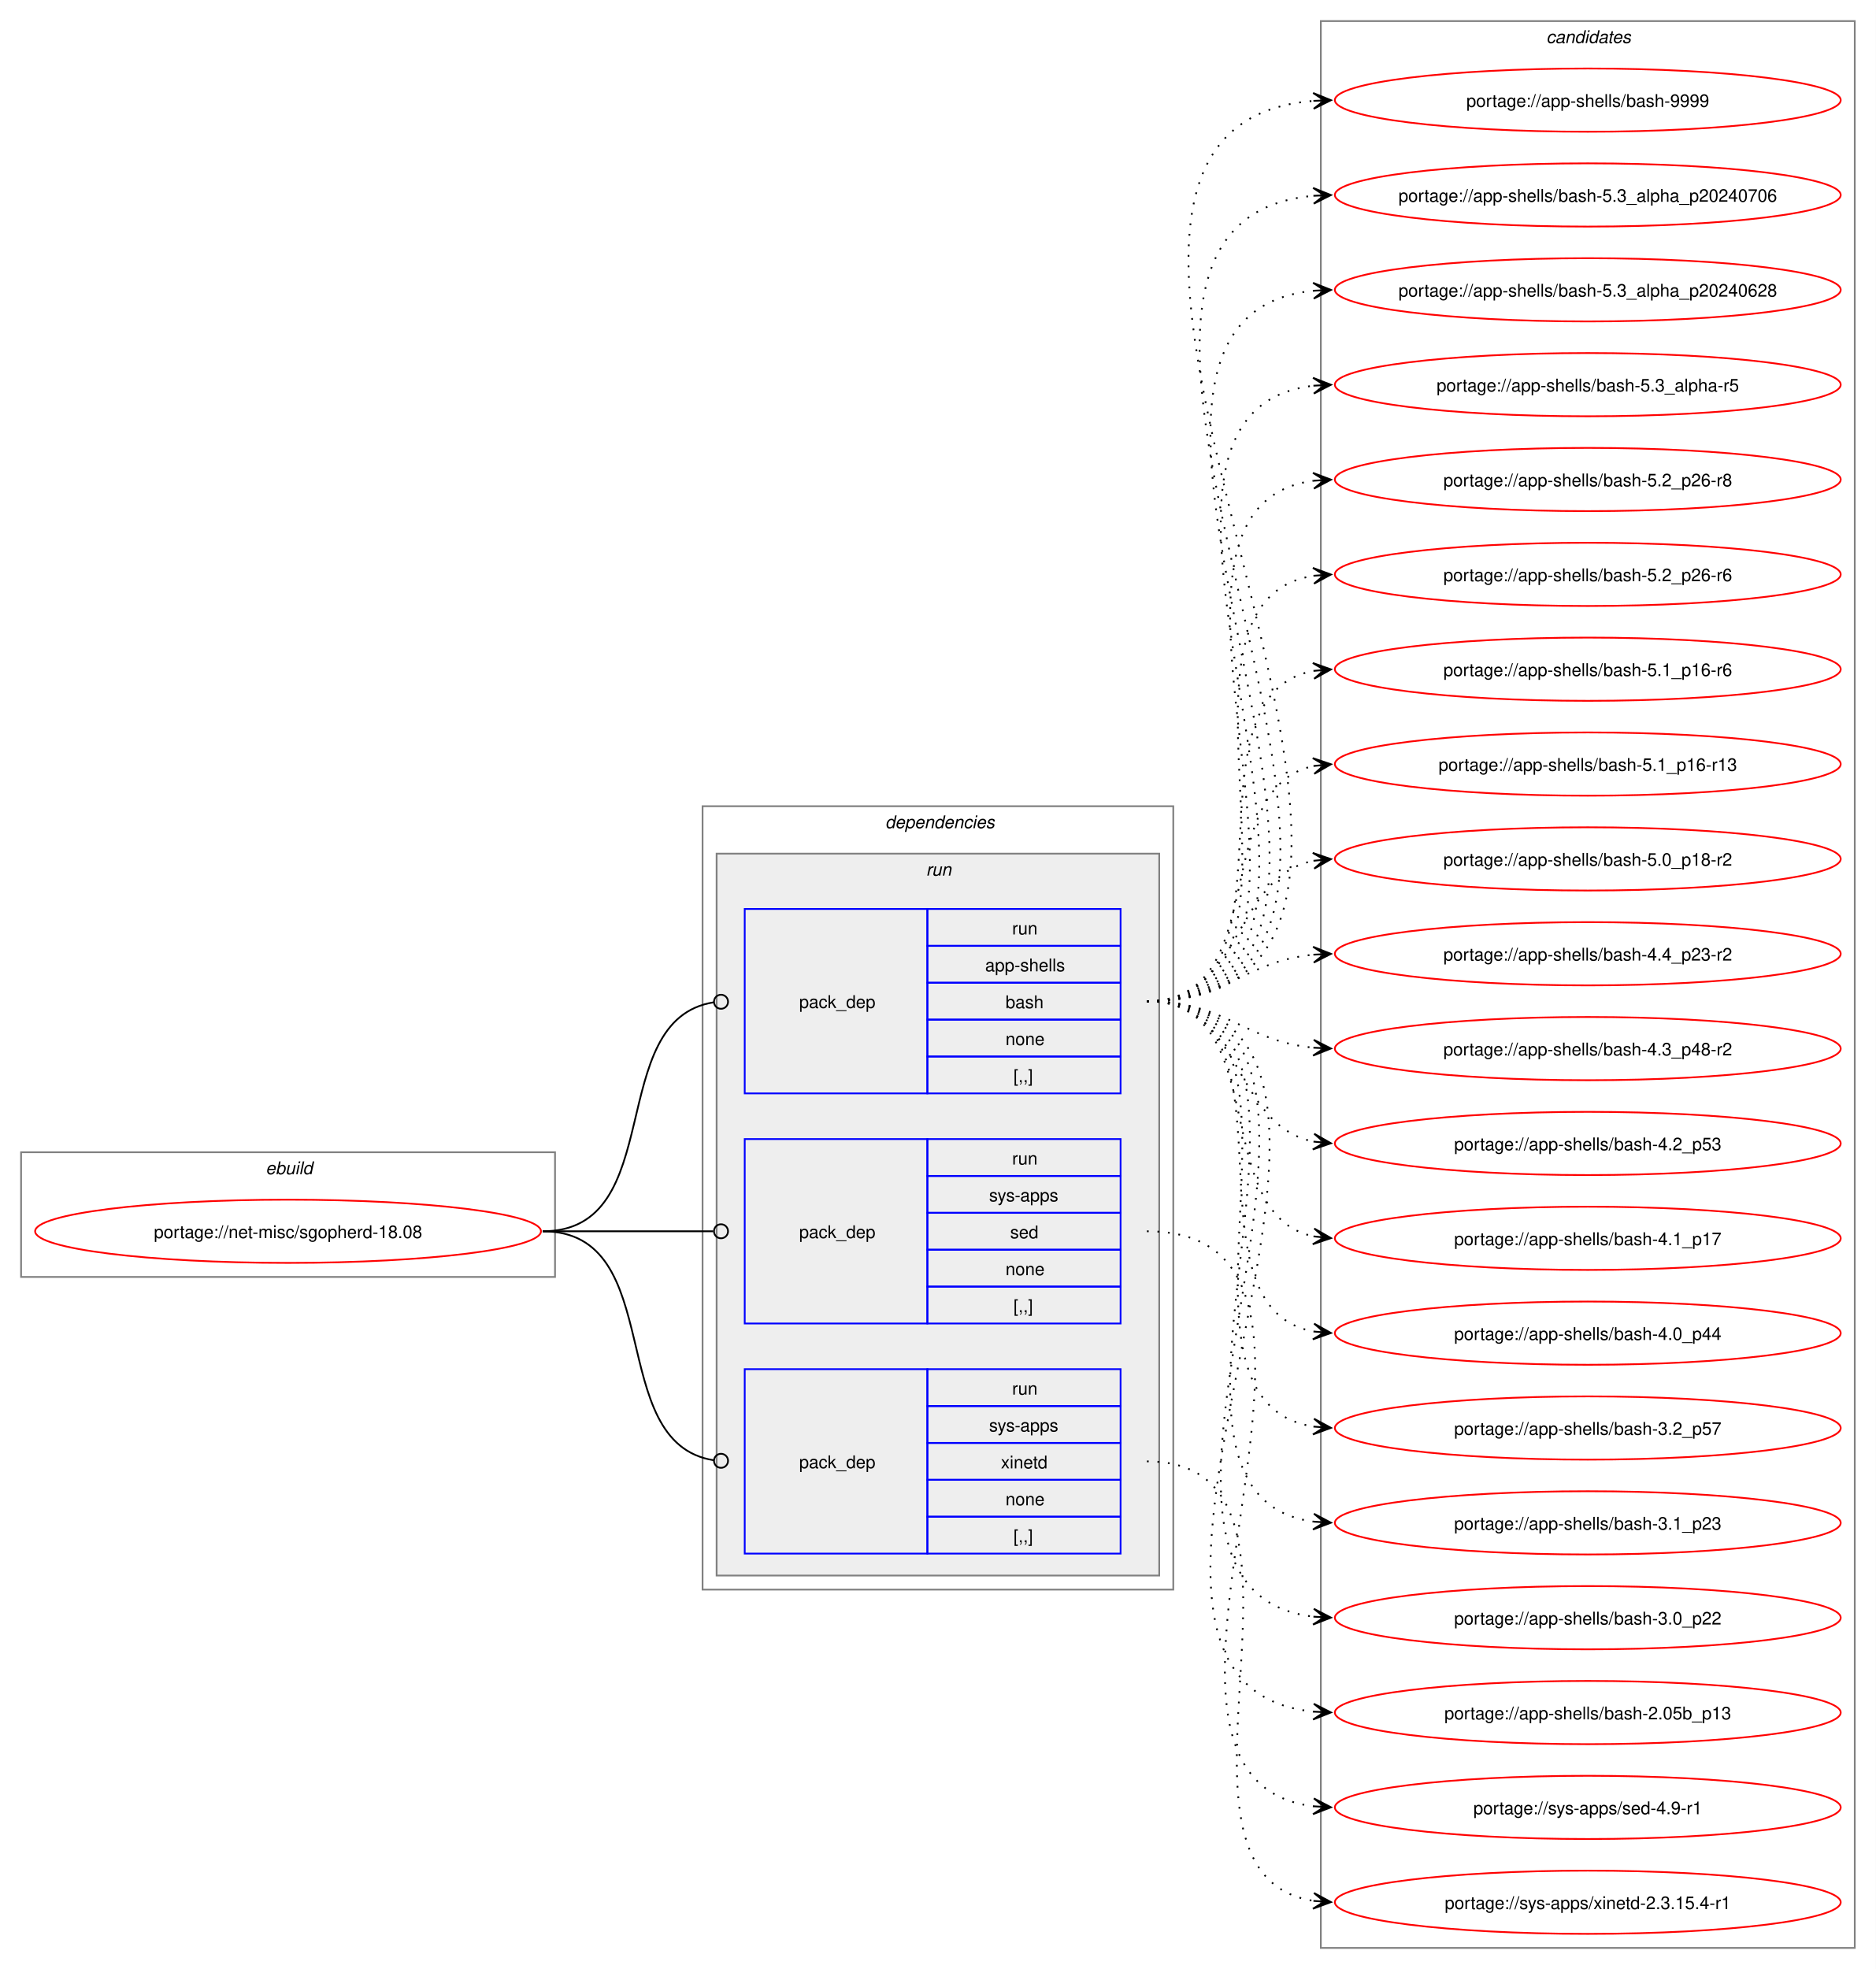
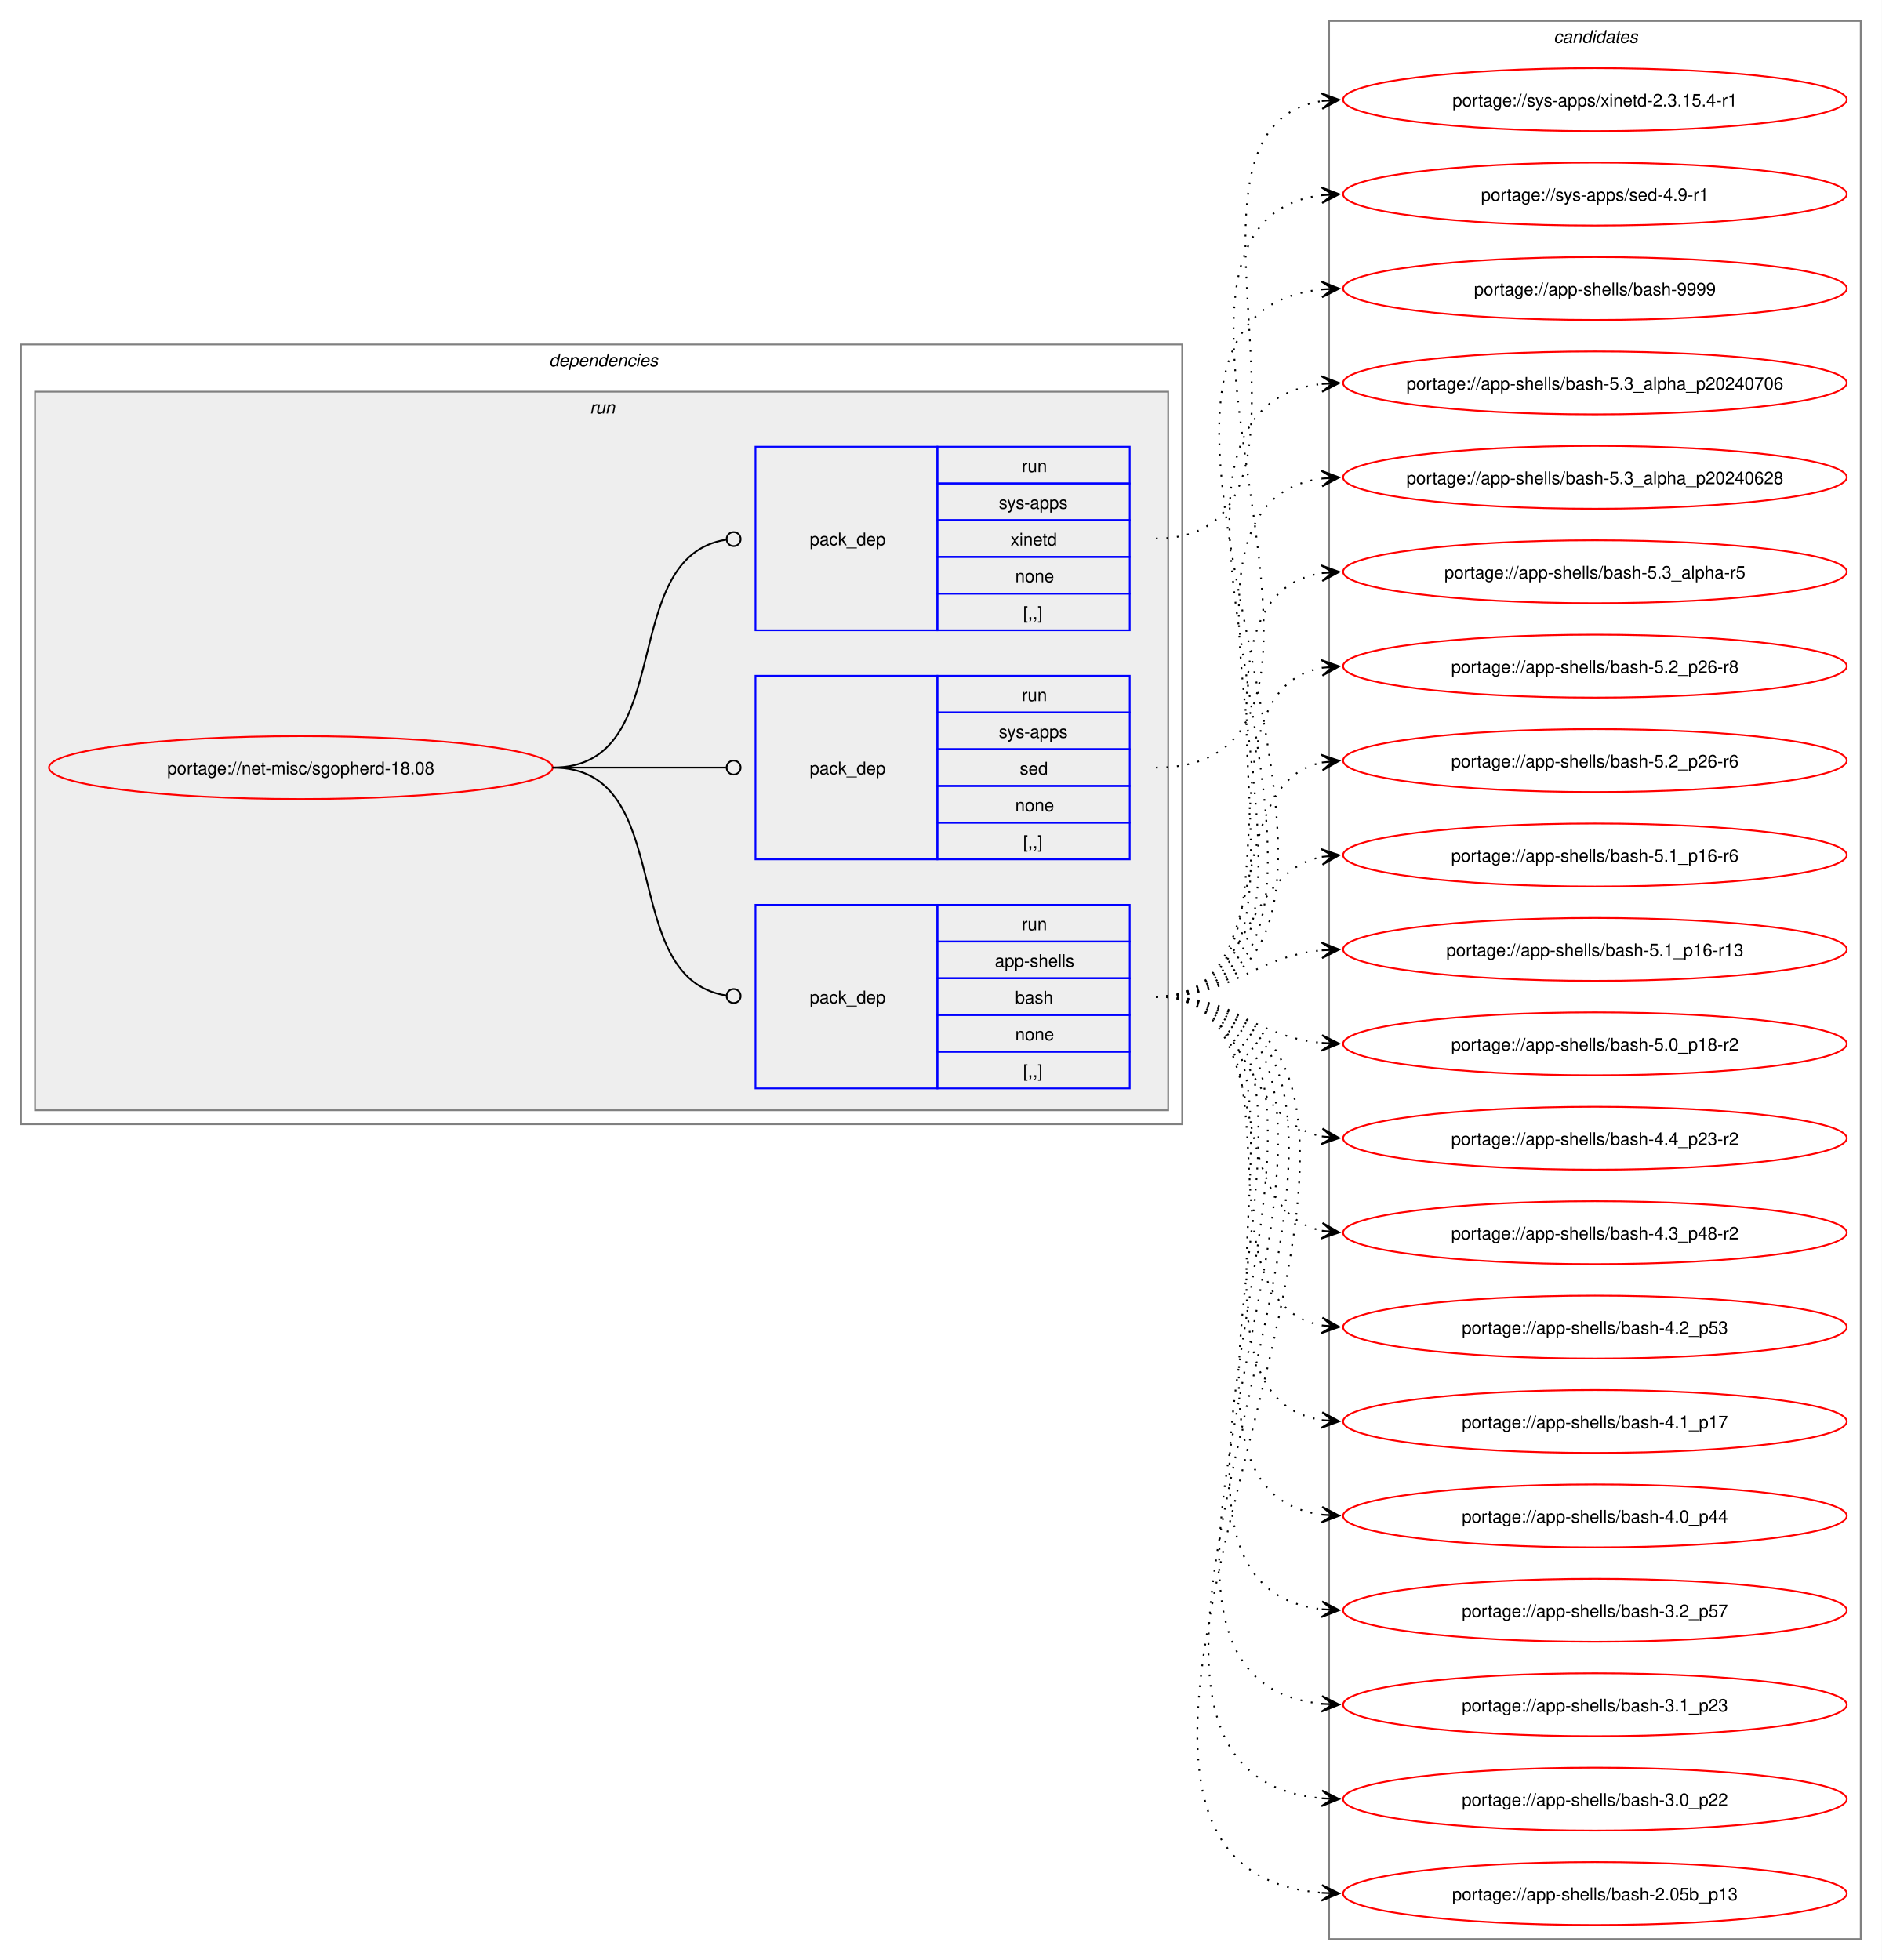
- <svg xmlns="http://www.w3.org/2000/svg" xmlns:xlink="http://www.w3.org/1999/xlink" width="1068pt" height="1121pt" viewBox="0.00 0.00 1068.00 1121.00">
+ <svg xmlns="http://www.w3.org/2000/svg" xmlns:xlink="http://www.w3.org/1999/xlink" width="1076pt" height="1121pt" viewBox="0.00 0.00 1076.00 1121.00">
  <g id="graph0" class="graph" transform="scale(1 1) rotate(0) translate(4 1117)">
-     <polygon fill="white" stroke="none" points="-4,4 -4,-1117 1064,-1117 1064,4 -4,4" />
-     <g id="clust1" class="cluster">
-       <polygon fill="none" stroke="gray" points="8,-390 8,-461 312,-461 312,-390 8,-390" />
-       <text text-anchor="start" x="147.25" y="-448.5" font-family="Helvetica,sans-Serif" font-style="italic" font-size="10.00">ebuild</text>
-     </g>
+     <polygon fill="white" stroke="none" points="-4,4 -4,-1117 1072,-1117 1072,4 -4,4" />
    <g id="clust2" class="cluster">
-       <polygon fill="none" stroke="gray" points="396,-212 396,-658 664,-658 664,-212 396,-212" />
-       <text text-anchor="start" x="500" y="-645.5" font-family="Helvetica,sans-Serif" font-style="italic" font-size="10.00">dependencies</text>
+       <polygon fill="none" stroke="gray" points="8,-474 8,-920 672,-920 672,-474 8,-474" />
+       <text text-anchor="start" x="310" y="-907.5" font-family="Helvetica,sans-Serif" font-style="italic" font-size="10.00">dependencies</text>
    </g>
    <g id="clust5" class="cluster">
-       <polygon fill="#eeeeee" stroke="gray" points="404,-220 404,-631 656,-631 656,-220 404,-220" />
-       <text text-anchor="start" x="523.25" y="-618.5" font-family="Helvetica,sans-Serif" font-style="italic" font-size="10.00">run</text>
+       <polygon fill="#eeeeee" stroke="gray" points="16,-482 16,-893 664,-893 664,-482 16,-482" />
+       <text text-anchor="start" x="333.25" y="-880.5" font-family="Helvetica,sans-Serif" font-style="italic" font-size="10.00">run</text>
    </g>
    <g id="clust9" class="cluster">
-       <polygon fill="none" stroke="gray" points="748,-8 748,-1105 1052,-1105 1052,-8 748,-8" />
-       <text text-anchor="start" x="876.38" y="-1092.5" font-family="Helvetica,sans-Serif" font-style="italic" font-size="10.00">candidates</text>
+       <polygon fill="none" stroke="gray" points="756,-8 756,-1105 1060,-1105 1060,-8 756,-8" />
+       <text text-anchor="start" x="884.38" y="-1092.5" font-family="Helvetica,sans-Serif" font-style="italic" font-size="10.00">candidates</text>
    </g>
    <g id="node1" class="node">
      <g id="a_node1">
        <a xlink:href="../net-misc/sgopherd-18.08.svg" xlink:title="portage://net-misc/sgopherd-18.08">
-           <ellipse fill="none" stroke="red" cx="160" cy="-416" rx="144" ry="18" />
-           <text text-anchor="middle" x="160" y="-412.12" font-family="Helvetica,sans-Serif" font-size="10.00">portage://net-misc/sgopherd-18.08</text>
+           <ellipse fill="none" stroke="red" cx="168" cy="-678" rx="144" ry="18" />
+           <text text-anchor="middle" x="168" y="-674.12" font-family="Helvetica,sans-Serif" font-size="10.00">portage://net-misc/sgopherd-18.08</text>
        </a>
      </g>
    </g>
    <g id="node2" class="node">
-       <polygon fill="none" stroke="blue" points="420,-494.5 420,-599.5 524,-599.5 524,-494.5 420,-494.5" />
-       <text text-anchor="start" x="451" y="-543.12" font-family="Helvetica,sans-Serif" font-size="10.00">pack_dep</text>
-       <polygon fill="none" stroke="blue" points="524,-578.5 524,-599.5 634,-599.5 634,-578.5 524,-578.5" />
-       <text text-anchor="start" x="572.25" y="-585" font-family="Helvetica,sans-Serif" font-size="10.00">run</text>
-       <polygon fill="none" stroke="blue" points="524,-557.5 524,-578.5 634,-578.5 634,-557.5 524,-557.5" />
-       <text text-anchor="start" x="556.88" y="-564" font-family="Helvetica,sans-Serif" font-size="10.00">app-shells</text>
-       <polygon fill="none" stroke="blue" points="524,-536.5 524,-557.5 634,-557.5 634,-536.5 524,-536.5" />
-       <text text-anchor="start" x="568.5" y="-543" font-family="Helvetica,sans-Serif" font-size="10.00">bash</text>
-       <polygon fill="none" stroke="blue" points="524,-515.5 524,-536.5 634,-536.5 634,-515.5 524,-515.5" />
-       <text text-anchor="start" x="568.5" y="-522" font-family="Helvetica,sans-Serif" font-size="10.00">none</text>
-       <polygon fill="none" stroke="blue" points="524,-494.5 524,-515.5 634,-515.5 634,-494.5 524,-494.5" />
-       <text text-anchor="start" x="573" y="-501" font-family="Helvetica,sans-Serif" font-size="10.00">[,,]</text>
+       <polygon fill="none" stroke="blue" points="428,-494.5 428,-599.5 532,-599.5 532,-494.5 428,-494.5" />
+       <text text-anchor="start" x="459" y="-543.12" font-family="Helvetica,sans-Serif" font-size="10.00">pack_dep</text>
+       <polygon fill="none" stroke="blue" points="532,-578.5 532,-599.5 642,-599.5 642,-578.5 532,-578.5" />
+       <text text-anchor="start" x="580.25" y="-585" font-family="Helvetica,sans-Serif" font-size="10.00">run</text>
+       <polygon fill="none" stroke="blue" points="532,-557.5 532,-578.5 642,-578.5 642,-557.5 532,-557.5" />
+       <text text-anchor="start" x="564.88" y="-564" font-family="Helvetica,sans-Serif" font-size="10.00">app-shells</text>
+       <polygon fill="none" stroke="blue" points="532,-536.5 532,-557.5 642,-557.5 642,-536.5 532,-536.5" />
+       <text text-anchor="start" x="576.5" y="-543" font-family="Helvetica,sans-Serif" font-size="10.00">bash</text>
+       <polygon fill="none" stroke="blue" points="532,-515.5 532,-536.5 642,-536.5 642,-515.5 532,-515.5" />
+       <text text-anchor="start" x="576.5" y="-522" font-family="Helvetica,sans-Serif" font-size="10.00">none</text>
+       <polygon fill="none" stroke="blue" points="532,-494.5 532,-515.5 642,-515.5 642,-494.5 532,-494.5" />
+       <text text-anchor="start" x="581" y="-501" font-family="Helvetica,sans-Serif" font-size="10.00">[,,]</text>
    </g>
    <g id="edge1" class="edge">
-       <path fill="none" stroke="black" d="M305,-416C376.82,-416 339.5,-536.47 402.37,-546.36" />
-       <ellipse fill="none" stroke="black" cx="406.51" cy="-546.67" rx="4" ry="4" />
+       <path fill="none" stroke="black" d="M312,-678C384.36,-678 347.86,-557.53 411.3,-547.64" />
+       <ellipse fill="none" stroke="black" cx="415.51" cy="-547.33" rx="4" ry="4" />
    </g>
    <g id="node3" class="node">
-       <polygon fill="none" stroke="blue" points="420,-363.5 420,-468.5 524,-468.5 524,-363.5 420,-363.5" />
-       <text text-anchor="start" x="451" y="-412.12" font-family="Helvetica,sans-Serif" font-size="10.00">pack_dep</text>
-       <polygon fill="none" stroke="blue" points="524,-447.5 524,-468.5 634,-468.5 634,-447.5 524,-447.5" />
-       <text text-anchor="start" x="572.25" y="-454" font-family="Helvetica,sans-Serif" font-size="10.00">run</text>
-       <polygon fill="none" stroke="blue" points="524,-426.5 524,-447.5 634,-447.5 634,-426.5 524,-426.5" />
-       <text text-anchor="start" x="559.12" y="-433" font-family="Helvetica,sans-Serif" font-size="10.00">sys-apps</text>
-       <polygon fill="none" stroke="blue" points="524,-405.5 524,-426.5 634,-426.5 634,-405.5 524,-405.5" />
-       <text text-anchor="start" x="571.12" y="-412" font-family="Helvetica,sans-Serif" font-size="10.00">sed</text>
-       <polygon fill="none" stroke="blue" points="524,-384.5 524,-405.5 634,-405.5 634,-384.5 524,-384.5" />
-       <text text-anchor="start" x="568.5" y="-391" font-family="Helvetica,sans-Serif" font-size="10.00">none</text>
-       <polygon fill="none" stroke="blue" points="524,-363.5 524,-384.5 634,-384.5 634,-363.5 524,-363.5" />
-       <text text-anchor="start" x="573" y="-370" font-family="Helvetica,sans-Serif" font-size="10.00">[,,]</text>
+       <polygon fill="none" stroke="blue" points="428,-625.5 428,-730.5 532,-730.5 532,-625.5 428,-625.5" />
+       <text text-anchor="start" x="459" y="-674.12" font-family="Helvetica,sans-Serif" font-size="10.00">pack_dep</text>
+       <polygon fill="none" stroke="blue" points="532,-709.5 532,-730.5 642,-730.5 642,-709.5 532,-709.5" />
+       <text text-anchor="start" x="580.25" y="-716" font-family="Helvetica,sans-Serif" font-size="10.00">run</text>
+       <polygon fill="none" stroke="blue" points="532,-688.5 532,-709.5 642,-709.5 642,-688.5 532,-688.5" />
+       <text text-anchor="start" x="567.12" y="-695" font-family="Helvetica,sans-Serif" font-size="10.00">sys-apps</text>
+       <polygon fill="none" stroke="blue" points="532,-667.5 532,-688.5 642,-688.5 642,-667.5 532,-667.5" />
+       <text text-anchor="start" x="579.12" y="-674" font-family="Helvetica,sans-Serif" font-size="10.00">sed</text>
+       <polygon fill="none" stroke="blue" points="532,-646.5 532,-667.5 642,-667.5 642,-646.5 532,-646.5" />
+       <text text-anchor="start" x="576.5" y="-653" font-family="Helvetica,sans-Serif" font-size="10.00">none</text>
+       <polygon fill="none" stroke="blue" points="532,-625.5 532,-646.5 642,-646.5 642,-625.5 532,-625.5" />
+       <text text-anchor="start" x="581" y="-632" font-family="Helvetica,sans-Serif" font-size="10.00">[,,]</text>
    </g>
    <g id="edge2" class="edge">
-       <path fill="none" stroke="black" d="M305,-416C348.98,-416 362.17,-416 402.06,-416" />
-       <ellipse fill="none" stroke="black" cx="406.5" cy="-416" rx="4" ry="4" />
+       <path fill="none" stroke="black" d="M312,-678C356.91,-678 370.3,-678 411.15,-678" />
+       <ellipse fill="none" stroke="black" cx="415.5" cy="-678" rx="4" ry="4" />
    </g>
    <g id="node4" class="node">
-       <polygon fill="none" stroke="blue" points="420,-232.5 420,-337.5 524,-337.5 524,-232.5 420,-232.5" />
-       <text text-anchor="start" x="451" y="-281.12" font-family="Helvetica,sans-Serif" font-size="10.00">pack_dep</text>
-       <polygon fill="none" stroke="blue" points="524,-316.5 524,-337.5 634,-337.5 634,-316.5 524,-316.5" />
-       <text text-anchor="start" x="572.25" y="-323" font-family="Helvetica,sans-Serif" font-size="10.00">run</text>
-       <polygon fill="none" stroke="blue" points="524,-295.5 524,-316.5 634,-316.5 634,-295.5 524,-295.5" />
-       <text text-anchor="start" x="559.12" y="-302" font-family="Helvetica,sans-Serif" font-size="10.00">sys-apps</text>
-       <polygon fill="none" stroke="blue" points="524,-274.5 524,-295.5 634,-295.5 634,-274.5 524,-274.5" />
-       <text text-anchor="start" x="565.88" y="-281" font-family="Helvetica,sans-Serif" font-size="10.00">xinetd</text>
-       <polygon fill="none" stroke="blue" points="524,-253.5 524,-274.5 634,-274.5 634,-253.5 524,-253.5" />
-       <text text-anchor="start" x="568.5" y="-260" font-family="Helvetica,sans-Serif" font-size="10.00">none</text>
-       <polygon fill="none" stroke="blue" points="524,-232.5 524,-253.5 634,-253.5 634,-232.5 524,-232.5" />
-       <text text-anchor="start" x="573" y="-239" font-family="Helvetica,sans-Serif" font-size="10.00">[,,]</text>
+       <polygon fill="none" stroke="blue" points="428,-756.5 428,-861.5 532,-861.5 532,-756.5 428,-756.5" />
+       <text text-anchor="start" x="459" y="-805.12" font-family="Helvetica,sans-Serif" font-size="10.00">pack_dep</text>
+       <polygon fill="none" stroke="blue" points="532,-840.5 532,-861.5 642,-861.5 642,-840.5 532,-840.5" />
+       <text text-anchor="start" x="580.25" y="-847" font-family="Helvetica,sans-Serif" font-size="10.00">run</text>
+       <polygon fill="none" stroke="blue" points="532,-819.5 532,-840.5 642,-840.5 642,-819.5 532,-819.5" />
+       <text text-anchor="start" x="567.12" y="-826" font-family="Helvetica,sans-Serif" font-size="10.00">sys-apps</text>
+       <polygon fill="none" stroke="blue" points="532,-798.5 532,-819.5 642,-819.5 642,-798.5 532,-798.5" />
+       <text text-anchor="start" x="573.88" y="-805" font-family="Helvetica,sans-Serif" font-size="10.00">xinetd</text>
+       <polygon fill="none" stroke="blue" points="532,-777.5 532,-798.5 642,-798.5 642,-777.5 532,-777.5" />
+       <text text-anchor="start" x="576.5" y="-784" font-family="Helvetica,sans-Serif" font-size="10.00">none</text>
+       <polygon fill="none" stroke="blue" points="532,-756.5 532,-777.5 642,-777.5 642,-756.5 532,-756.5" />
+       <text text-anchor="start" x="581" y="-763" font-family="Helvetica,sans-Serif" font-size="10.00">[,,]</text>
    </g>
    <g id="edge3" class="edge">
-       <path fill="none" stroke="black" d="M305,-416C376.82,-416 339.5,-295.53 402.37,-285.64" />
-       <ellipse fill="none" stroke="black" cx="406.51" cy="-285.33" rx="4" ry="4" />
+       <path fill="none" stroke="black" d="M312,-678C384.36,-678 347.86,-798.47 411.3,-808.36" />
+       <ellipse fill="none" stroke="black" cx="415.51" cy="-808.67" rx="4" ry="4" />
    </g>
    <g id="node5" class="node">
      <g id="a_node5">
        <a xlink:href="../app-shells/bash-9999.svg" xlink:title="portage://app-shells/bash-9999">
-           <ellipse fill="none" stroke="red" cx="900" cy="-1060" rx="144" ry="18" />
-           <text text-anchor="middle" x="900" y="-1056.12" font-family="Helvetica,sans-Serif" font-size="10.00">portage://app-shells/bash-9999</text>
+           <ellipse fill="none" stroke="red" cx="908" cy="-952" rx="144" ry="18" />
+           <text text-anchor="middle" x="908" y="-948.12" font-family="Helvetica,sans-Serif" font-size="10.00">portage://app-shells/bash-9999</text>
        </a>
      </g>
    </g>
    <g id="edge4" class="edge">
-       <path fill="none" stroke="black" stroke-dasharray="1,5" d="M649,-547C877.95,-547 533.96,-1043.11 743.89,-1059.58" />
-       <polygon fill="black" stroke="black" points="753.78,-1059.95 743.62,-1064.07 750,-1059.81 743.79,-1059.58 743.79,-1059.58 743.79,-1059.58 750,-1059.81 743.96,-1055.08 753.78,-1059.95" />
+       <path fill="none" stroke="black" stroke-dasharray="1,5" d="M657,-547C839.25,-547 587.66,-935.56 752.12,-951.5" />
+       <polygon fill="black" stroke="black" points="761.78,-951.94 751.59,-955.98 758.01,-951.77 751.79,-951.48 751.79,-951.48 751.79,-951.48 758.01,-951.77 752,-946.99 761.78,-951.94" />
    </g>
    <g id="node6" class="node">
      <g id="a_node6">
        <a xlink:href="../app-shells/bash-5.3_alpha_p20240706.svg" xlink:title="portage://app-shells/bash-5.3_alpha_p20240706">
-           <ellipse fill="none" stroke="red" cx="900" cy="-1006" rx="144" ry="18" />
-           <text text-anchor="middle" x="900" y="-1002.12" font-family="Helvetica,sans-Serif" font-size="10.00">portage://app-shells/bash-5.3_alpha_p20240706</text>
+           <ellipse fill="none" stroke="red" cx="908" cy="-898" rx="144" ry="18" />
+           <text text-anchor="middle" x="908" y="-894.12" font-family="Helvetica,sans-Serif" font-size="10.00">portage://app-shells/bash-5.3_alpha_p20240706</text>
        </a>
      </g>
    </g>
    <g id="edge5" class="edge">
-       <path fill="none" stroke="black" stroke-dasharray="1,5" d="M649,-547C854.48,-547 557.06,-989.12 743.88,-1005.53" />
-       <polygon fill="black" stroke="black" points="753.78,-1005.95 743.6,-1010.02 750,-1005.79 743.79,-1005.53 743.79,-1005.53 743.79,-1005.53 750,-1005.79 743.98,-1001.03 753.78,-1005.95" />
+       <path fill="none" stroke="black" stroke-dasharray="1,5" d="M657,-547C816.14,-547 610.14,-881.74 752.16,-897.43" />
+       <polygon fill="black" stroke="black" points="761.78,-897.94 751.56,-901.91 758.01,-897.74 751.8,-897.41 751.8,-897.41 751.8,-897.41 758.01,-897.74 752.03,-892.92 761.78,-897.94" />
    </g>
    <g id="node7" class="node">
      <g id="a_node7">
        <a xlink:href="../app-shells/bash-5.3_alpha_p20240628.svg" xlink:title="portage://app-shells/bash-5.3_alpha_p20240628">
-           <ellipse fill="none" stroke="red" cx="900" cy="-952" rx="144" ry="18" />
-           <text text-anchor="middle" x="900" y="-948.12" font-family="Helvetica,sans-Serif" font-size="10.00">portage://app-shells/bash-5.3_alpha_p20240628</text>
+           <ellipse fill="none" stroke="red" cx="908" cy="-844" rx="144" ry="18" />
+           <text text-anchor="middle" x="908" y="-840.12" font-family="Helvetica,sans-Serif" font-size="10.00">portage://app-shells/bash-5.3_alpha_p20240628</text>
        </a>
      </g>
    </g>
    <g id="edge6" class="edge">
-       <path fill="none" stroke="black" stroke-dasharray="1,5" d="M649,-547C831.25,-547 579.66,-935.56 744.12,-951.5" />
-       <polygon fill="black" stroke="black" points="753.78,-951.94 743.59,-955.98 750.01,-951.77 743.79,-951.48 743.79,-951.48 743.79,-951.48 750.01,-951.77 744,-946.99 753.78,-951.94" />
+       <path fill="none" stroke="black" stroke-dasharray="1,5" d="M657,-547C793.19,-547 632.47,-827.42 751.83,-843.3" />
+       <polygon fill="black" stroke="black" points="761.78,-843.92 751.52,-847.79 758.01,-843.69 751.8,-843.3 751.8,-843.3 751.8,-843.3 758.01,-843.69 752.09,-838.81 761.78,-843.92" />
    </g>
    <g id="node8" class="node">
      <g id="a_node8">
        <a xlink:href="../app-shells/bash-5.3_alpha-r5.svg" xlink:title="portage://app-shells/bash-5.3_alpha-r5">
-           <ellipse fill="none" stroke="red" cx="900" cy="-898" rx="144" ry="18" />
-           <text text-anchor="middle" x="900" y="-894.12" font-family="Helvetica,sans-Serif" font-size="10.00">portage://app-shells/bash-5.3_alpha-r5</text>
+           <ellipse fill="none" stroke="red" cx="908" cy="-790" rx="144" ry="18" />
+           <text text-anchor="middle" x="908" y="-786.12" font-family="Helvetica,sans-Serif" font-size="10.00">portage://app-shells/bash-5.3_alpha-r5</text>
        </a>
      </g>
    </g>
    <g id="edge7" class="edge">
-       <path fill="none" stroke="black" stroke-dasharray="1,5" d="M649,-547C808.14,-547 602.14,-881.74 744.16,-897.43" />
-       <polygon fill="black" stroke="black" points="753.78,-897.94 743.56,-901.91 750.01,-897.74 743.8,-897.41 743.8,-897.41 743.8,-897.41 750.01,-897.74 744.03,-892.92 753.78,-897.94" />
+       <path fill="none" stroke="black" stroke-dasharray="1,5" d="M657,-547C770.92,-547 653.51,-774.13 752.06,-789.21" />
+       <polygon fill="black" stroke="black" points="761.78,-789.91 751.49,-793.68 758.01,-789.64 751.81,-789.2 751.81,-789.2 751.81,-789.2 758.01,-789.64 752.13,-784.71 761.78,-789.91" />
    </g>
    <g id="node9" class="node">
      <g id="a_node9">
        <a xlink:href="../app-shells/bash-5.2_p26-r8.svg" xlink:title="portage://app-shells/bash-5.2_p26-r8">
-           <ellipse fill="none" stroke="red" cx="900" cy="-844" rx="144" ry="18" />
-           <text text-anchor="middle" x="900" y="-840.12" font-family="Helvetica,sans-Serif" font-size="10.00">portage://app-shells/bash-5.2_p26-r8</text>
+           <ellipse fill="none" stroke="red" cx="908" cy="-736" rx="144" ry="18" />
+           <text text-anchor="middle" x="908" y="-732.12" font-family="Helvetica,sans-Serif" font-size="10.00">portage://app-shells/bash-5.2_p26-r8</text>
        </a>
      </g>
    </g>
    <g id="edge8" class="edge">
-       <path fill="none" stroke="black" stroke-dasharray="1,5" d="M649,-547C785.19,-547 624.47,-827.42 743.83,-843.3" />
-       <polygon fill="black" stroke="black" points="753.78,-843.92 743.52,-847.79 750.01,-843.69 743.8,-843.3 743.8,-843.3 743.8,-843.3 750.01,-843.69 744.09,-838.81 753.78,-843.92" />
+       <path fill="none" stroke="black" stroke-dasharray="1,5" d="M657,-547C749.36,-547 673.49,-720.81 752.05,-735.07" />
+       <polygon fill="black" stroke="black" points="761.79,-735.9 751.44,-739.54 758.02,-735.58 751.82,-735.05 751.82,-735.05 751.82,-735.05 758.02,-735.58 752.2,-730.57 761.79,-735.9" />
    </g>
    <g id="node10" class="node">
      <g id="a_node10">
        <a xlink:href="../app-shells/bash-5.2_p26-r6.svg" xlink:title="portage://app-shells/bash-5.2_p26-r6">
-           <ellipse fill="none" stroke="red" cx="900" cy="-790" rx="144" ry="18" />
-           <text text-anchor="middle" x="900" y="-786.12" font-family="Helvetica,sans-Serif" font-size="10.00">portage://app-shells/bash-5.2_p26-r6</text>
+           <ellipse fill="none" stroke="red" cx="908" cy="-682" rx="144" ry="18" />
+           <text text-anchor="middle" x="908" y="-678.12" font-family="Helvetica,sans-Serif" font-size="10.00">portage://app-shells/bash-5.2_p26-r6</text>
        </a>
      </g>
    </g>
    <g id="edge9" class="edge">
-       <path fill="none" stroke="black" stroke-dasharray="1,5" d="M649,-547C762.92,-547 645.51,-774.13 744.06,-789.21" />
-       <polygon fill="black" stroke="black" points="753.78,-789.91 743.49,-793.68 750.01,-789.64 743.81,-789.2 743.81,-789.2 743.81,-789.2 750.01,-789.64 744.13,-784.71 753.78,-789.91" />
+       <path fill="none" stroke="black" stroke-dasharray="1,5" d="M657,-547C729.26,-547 691.28,-668.14 751.92,-680.91" />
+       <polygon fill="black" stroke="black" points="761.79,-681.88 751.4,-685.38 758.02,-681.51 751.84,-680.9 751.84,-680.9 751.84,-680.9 758.02,-681.51 752.27,-676.43 761.79,-681.88" />
    </g>
    <g id="node11" class="node">
      <g id="a_node11">
        <a xlink:href="../app-shells/bash-5.1_p16-r6.svg" xlink:title="portage://app-shells/bash-5.1_p16-r6">
-           <ellipse fill="none" stroke="red" cx="900" cy="-736" rx="144" ry="18" />
-           <text text-anchor="middle" x="900" y="-732.12" font-family="Helvetica,sans-Serif" font-size="10.00">portage://app-shells/bash-5.1_p16-r6</text>
+           <ellipse fill="none" stroke="red" cx="908" cy="-628" rx="144" ry="18" />
+           <text text-anchor="middle" x="908" y="-624.12" font-family="Helvetica,sans-Serif" font-size="10.00">portage://app-shells/bash-5.1_p16-r6</text>
        </a>
      </g>
    </g>
    <g id="edge10" class="edge">
-       <path fill="none" stroke="black" stroke-dasharray="1,5" d="M649,-547C741.36,-547 665.49,-720.81 744.05,-735.07" />
-       <polygon fill="black" stroke="black" points="753.79,-735.9 743.44,-739.54 750.02,-735.58 743.82,-735.05 743.82,-735.05 743.82,-735.05 750.02,-735.58 744.2,-730.57 753.79,-735.9" />
+       <path fill="none" stroke="black" stroke-dasharray="1,5" d="M657,-547C712.35,-547 705.06,-617.6 752.1,-626.98" />
+       <polygon fill="black" stroke="black" points="761.79,-627.89 751.41,-631.43 758.02,-627.53 751.83,-626.95 751.83,-626.95 751.83,-626.95 758.02,-627.53 752.25,-622.47 761.79,-627.89" />
    </g>
    <g id="node12" class="node">
      <g id="a_node12">
        <a xlink:href="../app-shells/bash-5.1_p16-r13.svg" xlink:title="portage://app-shells/bash-5.1_p16-r13">
-           <ellipse fill="none" stroke="red" cx="900" cy="-682" rx="144" ry="18" />
-           <text text-anchor="middle" x="900" y="-678.12" font-family="Helvetica,sans-Serif" font-size="10.00">portage://app-shells/bash-5.1_p16-r13</text>
+           <ellipse fill="none" stroke="red" cx="908" cy="-574" rx="144" ry="18" />
+           <text text-anchor="middle" x="908" y="-570.12" font-family="Helvetica,sans-Serif" font-size="10.00">portage://app-shells/bash-5.1_p16-r13</text>
        </a>
      </g>
    </g>
    <g id="edge11" class="edge">
-       <path fill="none" stroke="black" stroke-dasharray="1,5" d="M649,-547C721.26,-547 683.28,-668.14 743.92,-680.91" />
-       <polygon fill="black" stroke="black" points="753.79,-681.88 743.4,-685.38 750.02,-681.51 743.84,-680.9 743.84,-680.9 743.84,-680.9 750.02,-681.51 744.27,-676.43 753.79,-681.88" />
+       <path fill="none" stroke="black" stroke-dasharray="1,5" d="M657,-547C701.63,-547 712.68,-569.75 751.8,-573.48" />
+       <polygon fill="black" stroke="black" points="761.78,-573.94 751.59,-577.98 758.01,-573.77 751.79,-573.48 751.79,-573.48 751.79,-573.48 758.01,-573.77 752,-568.99 761.78,-573.94" />
    </g>
    <g id="node13" class="node">
      <g id="a_node13">
        <a xlink:href="../app-shells/bash-5.0_p18-r2.svg" xlink:title="portage://app-shells/bash-5.0_p18-r2">
-           <ellipse fill="none" stroke="red" cx="900" cy="-628" rx="144" ry="18" />
-           <text text-anchor="middle" x="900" y="-624.12" font-family="Helvetica,sans-Serif" font-size="10.00">portage://app-shells/bash-5.0_p18-r2</text>
+           <ellipse fill="none" stroke="red" cx="908" cy="-520" rx="144" ry="18" />
+           <text text-anchor="middle" x="908" y="-516.12" font-family="Helvetica,sans-Serif" font-size="10.00">portage://app-shells/bash-5.0_p18-r2</text>
        </a>
      </g>
    </g>
    <g id="edge12" class="edge">
-       <path fill="none" stroke="black" stroke-dasharray="1,5" d="M649,-547C704.35,-547 697.06,-617.6 744.1,-626.98" />
-       <polygon fill="black" stroke="black" points="753.79,-627.89 743.41,-631.43 750.02,-627.53 743.83,-626.95 743.83,-626.95 743.83,-626.95 750.02,-627.53 744.25,-622.47 753.79,-627.89" />
+       <path fill="none" stroke="black" stroke-dasharray="1,5" d="M657,-547C701.63,-547 712.68,-524.25 751.8,-520.52" />
+       <polygon fill="black" stroke="black" points="761.78,-520.06 752,-525.01 758.01,-520.23 751.79,-520.52 751.79,-520.52 751.79,-520.52 758.01,-520.23 751.59,-516.02 761.78,-520.06" />
    </g>
    <g id="node14" class="node">
      <g id="a_node14">
        <a xlink:href="../app-shells/bash-4.4_p23-r2.svg" xlink:title="portage://app-shells/bash-4.4_p23-r2">
-           <ellipse fill="none" stroke="red" cx="900" cy="-574" rx="144" ry="18" />
-           <text text-anchor="middle" x="900" y="-570.12" font-family="Helvetica,sans-Serif" font-size="10.00">portage://app-shells/bash-4.4_p23-r2</text>
+           <ellipse fill="none" stroke="red" cx="908" cy="-466" rx="144" ry="18" />
+           <text text-anchor="middle" x="908" y="-462.12" font-family="Helvetica,sans-Serif" font-size="10.00">portage://app-shells/bash-4.4_p23-r2</text>
        </a>
      </g>
    </g>
    <g id="edge13" class="edge">
-       <path fill="none" stroke="black" stroke-dasharray="1,5" d="M649,-547C693.63,-547 704.68,-569.75 743.8,-573.48" />
-       <polygon fill="black" stroke="black" points="753.78,-573.94 743.59,-577.98 750.01,-573.77 743.79,-573.48 743.79,-573.48 743.79,-573.48 750.01,-573.77 744,-568.99 753.78,-573.94" />
+       <path fill="none" stroke="black" stroke-dasharray="1,5" d="M657,-547C712.35,-547 705.06,-476.4 752.1,-467.02" />
+       <polygon fill="black" stroke="black" points="761.79,-466.11 752.25,-471.53 758.02,-466.47 751.83,-467.05 751.83,-467.05 751.83,-467.05 758.02,-466.47 751.41,-462.57 761.79,-466.11" />
    </g>
    <g id="node15" class="node">
      <g id="a_node15">
        <a xlink:href="../app-shells/bash-4.3_p48-r2.svg" xlink:title="portage://app-shells/bash-4.3_p48-r2">
-           <ellipse fill="none" stroke="red" cx="900" cy="-520" rx="144" ry="18" />
-           <text text-anchor="middle" x="900" y="-516.12" font-family="Helvetica,sans-Serif" font-size="10.00">portage://app-shells/bash-4.3_p48-r2</text>
+           <ellipse fill="none" stroke="red" cx="908" cy="-412" rx="144" ry="18" />
+           <text text-anchor="middle" x="908" y="-408.12" font-family="Helvetica,sans-Serif" font-size="10.00">portage://app-shells/bash-4.3_p48-r2</text>
        </a>
      </g>
    </g>
    <g id="edge14" class="edge">
-       <path fill="none" stroke="black" stroke-dasharray="1,5" d="M649,-547C693.63,-547 704.68,-524.25 743.8,-520.52" />
-       <polygon fill="black" stroke="black" points="753.78,-520.06 744,-525.01 750.01,-520.23 743.79,-520.52 743.79,-520.52 743.79,-520.52 750.01,-520.23 743.59,-516.02 753.78,-520.06" />
+       <path fill="none" stroke="black" stroke-dasharray="1,5" d="M657,-547C729.26,-547 691.28,-425.86 751.92,-413.09" />
+       <polygon fill="black" stroke="black" points="761.79,-412.12 752.27,-417.57 758.02,-412.49 751.84,-413.1 751.84,-413.1 751.84,-413.1 758.02,-412.49 751.4,-408.62 761.79,-412.12" />
    </g>
    <g id="node16" class="node">
      <g id="a_node16">
        <a xlink:href="../app-shells/bash-4.2_p53.svg" xlink:title="portage://app-shells/bash-4.2_p53">
-           <ellipse fill="none" stroke="red" cx="900" cy="-466" rx="144" ry="18" />
-           <text text-anchor="middle" x="900" y="-462.12" font-family="Helvetica,sans-Serif" font-size="10.00">portage://app-shells/bash-4.2_p53</text>
+           <ellipse fill="none" stroke="red" cx="908" cy="-358" rx="144" ry="18" />
+           <text text-anchor="middle" x="908" y="-354.12" font-family="Helvetica,sans-Serif" font-size="10.00">portage://app-shells/bash-4.2_p53</text>
        </a>
      </g>
    </g>
    <g id="edge15" class="edge">
-       <path fill="none" stroke="black" stroke-dasharray="1,5" d="M649,-547C704.35,-547 697.06,-476.4 744.1,-467.02" />
-       <polygon fill="black" stroke="black" points="753.79,-466.11 744.25,-471.53 750.02,-466.47 743.83,-467.05 743.83,-467.05 743.83,-467.05 750.02,-466.47 743.41,-462.57 753.79,-466.11" />
+       <path fill="none" stroke="black" stroke-dasharray="1,5" d="M657,-547C749.36,-547 673.49,-373.19 752.05,-358.93" />
+       <polygon fill="black" stroke="black" points="761.79,-358.1 752.2,-363.43 758.02,-358.42 751.82,-358.95 751.82,-358.95 751.82,-358.95 758.02,-358.42 751.44,-354.46 761.79,-358.1" />
    </g>
    <g id="node17" class="node">
      <g id="a_node17">
        <a xlink:href="../app-shells/bash-4.1_p17.svg" xlink:title="portage://app-shells/bash-4.1_p17">
-           <ellipse fill="none" stroke="red" cx="900" cy="-412" rx="144" ry="18" />
-           <text text-anchor="middle" x="900" y="-408.12" font-family="Helvetica,sans-Serif" font-size="10.00">portage://app-shells/bash-4.1_p17</text>
+           <ellipse fill="none" stroke="red" cx="908" cy="-304" rx="144" ry="18" />
+           <text text-anchor="middle" x="908" y="-300.12" font-family="Helvetica,sans-Serif" font-size="10.00">portage://app-shells/bash-4.1_p17</text>
        </a>
      </g>
    </g>
    <g id="edge16" class="edge">
-       <path fill="none" stroke="black" stroke-dasharray="1,5" d="M649,-547C721.26,-547 683.28,-425.86 743.92,-413.09" />
-       <polygon fill="black" stroke="black" points="753.79,-412.12 744.27,-417.57 750.02,-412.49 743.84,-413.1 743.84,-413.1 743.84,-413.1 750.02,-412.49 743.4,-408.62 753.79,-412.12" />
+       <path fill="none" stroke="black" stroke-dasharray="1,5" d="M657,-547C770.92,-547 653.51,-319.87 752.06,-304.79" />
+       <polygon fill="black" stroke="black" points="761.78,-304.09 752.13,-309.29 758.01,-304.36 751.81,-304.8 751.81,-304.8 751.81,-304.8 758.01,-304.36 751.49,-300.32 761.78,-304.09" />
    </g>
    <g id="node18" class="node">
      <g id="a_node18">
        <a xlink:href="../app-shells/bash-4.0_p44.svg" xlink:title="portage://app-shells/bash-4.0_p44">
-           <ellipse fill="none" stroke="red" cx="900" cy="-358" rx="144" ry="18" />
-           <text text-anchor="middle" x="900" y="-354.12" font-family="Helvetica,sans-Serif" font-size="10.00">portage://app-shells/bash-4.0_p44</text>
+           <ellipse fill="none" stroke="red" cx="908" cy="-250" rx="144" ry="18" />
+           <text text-anchor="middle" x="908" y="-246.12" font-family="Helvetica,sans-Serif" font-size="10.00">portage://app-shells/bash-4.0_p44</text>
        </a>
      </g>
    </g>
    <g id="edge17" class="edge">
-       <path fill="none" stroke="black" stroke-dasharray="1,5" d="M649,-547C741.36,-547 665.49,-373.19 744.05,-358.93" />
-       <polygon fill="black" stroke="black" points="753.79,-358.1 744.2,-363.43 750.02,-358.42 743.82,-358.95 743.82,-358.95 743.82,-358.95 750.02,-358.42 743.44,-354.46 753.79,-358.1" />
+       <path fill="none" stroke="black" stroke-dasharray="1,5" d="M657,-547C793.19,-547 632.47,-266.58 751.83,-250.7" />
+       <polygon fill="black" stroke="black" points="761.78,-250.08 752.09,-255.19 758.01,-250.31 751.8,-250.7 751.8,-250.7 751.8,-250.7 758.01,-250.31 751.52,-246.21 761.78,-250.08" />
    </g>
    <g id="node19" class="node">
      <g id="a_node19">
        <a xlink:href="../app-shells/bash-3.2_p57.svg" xlink:title="portage://app-shells/bash-3.2_p57">
-           <ellipse fill="none" stroke="red" cx="900" cy="-304" rx="144" ry="18" />
-           <text text-anchor="middle" x="900" y="-300.12" font-family="Helvetica,sans-Serif" font-size="10.00">portage://app-shells/bash-3.2_p57</text>
+           <ellipse fill="none" stroke="red" cx="908" cy="-196" rx="144" ry="18" />
+           <text text-anchor="middle" x="908" y="-192.12" font-family="Helvetica,sans-Serif" font-size="10.00">portage://app-shells/bash-3.2_p57</text>
        </a>
      </g>
    </g>
    <g id="edge18" class="edge">
-       <path fill="none" stroke="black" stroke-dasharray="1,5" d="M649,-547C762.92,-547 645.51,-319.87 744.06,-304.79" />
-       <polygon fill="black" stroke="black" points="753.78,-304.09 744.13,-309.29 750.01,-304.36 743.81,-304.8 743.81,-304.8 743.81,-304.8 750.01,-304.36 743.49,-300.32 753.78,-304.09" />
+       <path fill="none" stroke="black" stroke-dasharray="1,5" d="M657,-547C816.14,-547 610.14,-212.26 752.16,-196.57" />
+       <polygon fill="black" stroke="black" points="761.78,-196.06 752.03,-201.08 758.01,-196.26 751.8,-196.59 751.8,-196.59 751.8,-196.59 758.01,-196.26 751.56,-192.09 761.78,-196.06" />
    </g>
    <g id="node20" class="node">
      <g id="a_node20">
        <a xlink:href="../app-shells/bash-3.1_p23.svg" xlink:title="portage://app-shells/bash-3.1_p23">
-           <ellipse fill="none" stroke="red" cx="900" cy="-250" rx="144" ry="18" />
-           <text text-anchor="middle" x="900" y="-246.12" font-family="Helvetica,sans-Serif" font-size="10.00">portage://app-shells/bash-3.1_p23</text>
+           <ellipse fill="none" stroke="red" cx="908" cy="-142" rx="144" ry="18" />
+           <text text-anchor="middle" x="908" y="-138.12" font-family="Helvetica,sans-Serif" font-size="10.00">portage://app-shells/bash-3.1_p23</text>
        </a>
      </g>
    </g>
    <g id="edge19" class="edge">
-       <path fill="none" stroke="black" stroke-dasharray="1,5" d="M649,-547C785.19,-547 624.47,-266.58 743.83,-250.7" />
-       <polygon fill="black" stroke="black" points="753.78,-250.08 744.09,-255.19 750.01,-250.31 743.8,-250.7 743.8,-250.7 743.8,-250.7 750.01,-250.31 743.52,-246.21 753.78,-250.08" />
+       <path fill="none" stroke="black" stroke-dasharray="1,5" d="M657,-547C839.25,-547 587.66,-158.44 752.12,-142.5" />
+       <polygon fill="black" stroke="black" points="761.78,-142.06 752,-147.01 758.01,-142.23 751.79,-142.52 751.79,-142.52 751.79,-142.52 758.01,-142.23 751.59,-138.02 761.78,-142.06" />
    </g>
    <g id="node21" class="node">
      <g id="a_node21">
        <a xlink:href="../app-shells/bash-3.0_p22.svg" xlink:title="portage://app-shells/bash-3.0_p22">
-           <ellipse fill="none" stroke="red" cx="900" cy="-196" rx="144" ry="18" />
-           <text text-anchor="middle" x="900" y="-192.12" font-family="Helvetica,sans-Serif" font-size="10.00">portage://app-shells/bash-3.0_p22</text>
+           <ellipse fill="none" stroke="red" cx="908" cy="-88" rx="144" ry="18" />
+           <text text-anchor="middle" x="908" y="-84.12" font-family="Helvetica,sans-Serif" font-size="10.00">portage://app-shells/bash-3.0_p22</text>
        </a>
      </g>
    </g>
    <g id="edge20" class="edge">
-       <path fill="none" stroke="black" stroke-dasharray="1,5" d="M649,-547C808.14,-547 602.14,-212.26 744.16,-196.57" />
-       <polygon fill="black" stroke="black" points="753.78,-196.06 744.03,-201.08 750.01,-196.26 743.8,-196.59 743.8,-196.59 743.8,-196.59 750.01,-196.26 743.56,-192.09 753.78,-196.06" />
+       <path fill="none" stroke="black" stroke-dasharray="1,5" d="M657,-547C862.48,-547 565.06,-104.88 751.88,-88.47" />
+       <polygon fill="black" stroke="black" points="761.78,-88.05 751.98,-92.97 758,-88.21 751.79,-88.47 751.79,-88.47 751.79,-88.47 758,-88.21 751.6,-83.98 761.78,-88.05" />
    </g>
    <g id="node22" class="node">
      <g id="a_node22">
        <a xlink:href="../app-shells/bash-2.05b_p13.svg" xlink:title="portage://app-shells/bash-2.05b_p13">
-           <ellipse fill="none" stroke="red" cx="900" cy="-142" rx="144" ry="18" />
-           <text text-anchor="middle" x="900" y="-138.12" font-family="Helvetica,sans-Serif" font-size="10.00">portage://app-shells/bash-2.05b_p13</text>
+           <ellipse fill="none" stroke="red" cx="908" cy="-34" rx="144" ry="18" />
+           <text text-anchor="middle" x="908" y="-30.12" font-family="Helvetica,sans-Serif" font-size="10.00">portage://app-shells/bash-2.05b_p13</text>
        </a>
      </g>
    </g>
    <g id="edge21" class="edge">
-       <path fill="none" stroke="black" stroke-dasharray="1,5" d="M649,-547C831.25,-547 579.66,-158.44 744.12,-142.5" />
-       <polygon fill="black" stroke="black" points="753.78,-142.06 744,-147.01 750.01,-142.23 743.79,-142.52 743.79,-142.52 743.79,-142.52 750.01,-142.23 743.59,-138.02 753.78,-142.06" />
+       <path fill="none" stroke="black" stroke-dasharray="1,5" d="M657,-547C885.95,-547 541.96,-50.89 751.89,-34.42" />
+       <polygon fill="black" stroke="black" points="761.78,-34.05 751.96,-38.92 758,-34.19 751.79,-34.42 751.79,-34.42 751.79,-34.42 758,-34.19 751.62,-29.93 761.78,-34.05" />
    </g>
    <g id="node23" class="node">
      <g id="a_node23">
        <a xlink:href="../sys-apps/sed-4.9-r1.svg" xlink:title="portage://sys-apps/sed-4.9-r1">
-           <ellipse fill="none" stroke="red" cx="900" cy="-88" rx="144" ry="18" />
-           <text text-anchor="middle" x="900" y="-84.12" font-family="Helvetica,sans-Serif" font-size="10.00">portage://sys-apps/sed-4.9-r1</text>
+           <ellipse fill="none" stroke="red" cx="908" cy="-1006" rx="144" ry="18" />
+           <text text-anchor="middle" x="908" y="-1002.12" font-family="Helvetica,sans-Serif" font-size="10.00">portage://sys-apps/sed-4.9-r1</text>
        </a>
      </g>
    </g>
    <g id="edge22" class="edge">
-       <path fill="none" stroke="black" stroke-dasharray="1,5" d="M649,-416C798.31,-416 611.75,-104.44 744,-88.62" />
-       <polygon fill="black" stroke="black" points="753.78,-88.07 744.05,-93.13 750.01,-88.28 743.8,-88.64 743.8,-88.64 743.8,-88.64 750.01,-88.28 743.54,-84.14 753.78,-88.07" />
+       <path fill="none" stroke="black" stroke-dasharray="1,5" d="M657,-678C806.31,-678 619.75,-989.56 752,-1005.38" />
+       <polygon fill="black" stroke="black" points="761.78,-1005.93 751.54,-1009.86 758.01,-1005.72 751.8,-1005.36 751.8,-1005.36 751.8,-1005.36 758.01,-1005.72 752.05,-1000.87 761.78,-1005.93" />
    </g>
    <g id="node24" class="node">
      <g id="a_node24">
        <a xlink:href="../sys-apps/xinetd-2.3.15.4-r1.svg" xlink:title="portage://sys-apps/xinetd-2.3.15.4-r1">
-           <ellipse fill="none" stroke="red" cx="900" cy="-34" rx="144" ry="18" />
-           <text text-anchor="middle" x="900" y="-30.12" font-family="Helvetica,sans-Serif" font-size="10.00">portage://sys-apps/xinetd-2.3.15.4-r1</text>
+           <ellipse fill="none" stroke="red" cx="908" cy="-1060" rx="144" ry="18" />
+           <text text-anchor="middle" x="908" y="-1056.12" font-family="Helvetica,sans-Serif" font-size="10.00">portage://sys-apps/xinetd-2.3.15.4-r1</text>
        </a>
      </g>
    </g>
    <g id="edge23" class="edge">
-       <path fill="none" stroke="black" stroke-dasharray="1,5" d="M649,-285C766.19,-285 642.42,-49.92 744.08,-34.77" />
-       <polygon fill="black" stroke="black" points="753.78,-34.09 744.12,-39.27 750.01,-34.35 743.81,-34.78 743.81,-34.78 743.81,-34.78 750.01,-34.35 743.49,-30.3 753.78,-34.09" />
+       <path fill="none" stroke="black" stroke-dasharray="1,5" d="M657,-809C774.19,-809 650.42,-1044.08 752.08,-1059.23" />
+       <polygon fill="black" stroke="black" points="761.78,-1059.91 751.49,-1063.7 758.01,-1059.65 751.81,-1059.22 751.81,-1059.22 751.81,-1059.22 758.01,-1059.65 752.12,-1054.73 761.78,-1059.91" />
    </g>
  </g>
</svg>
